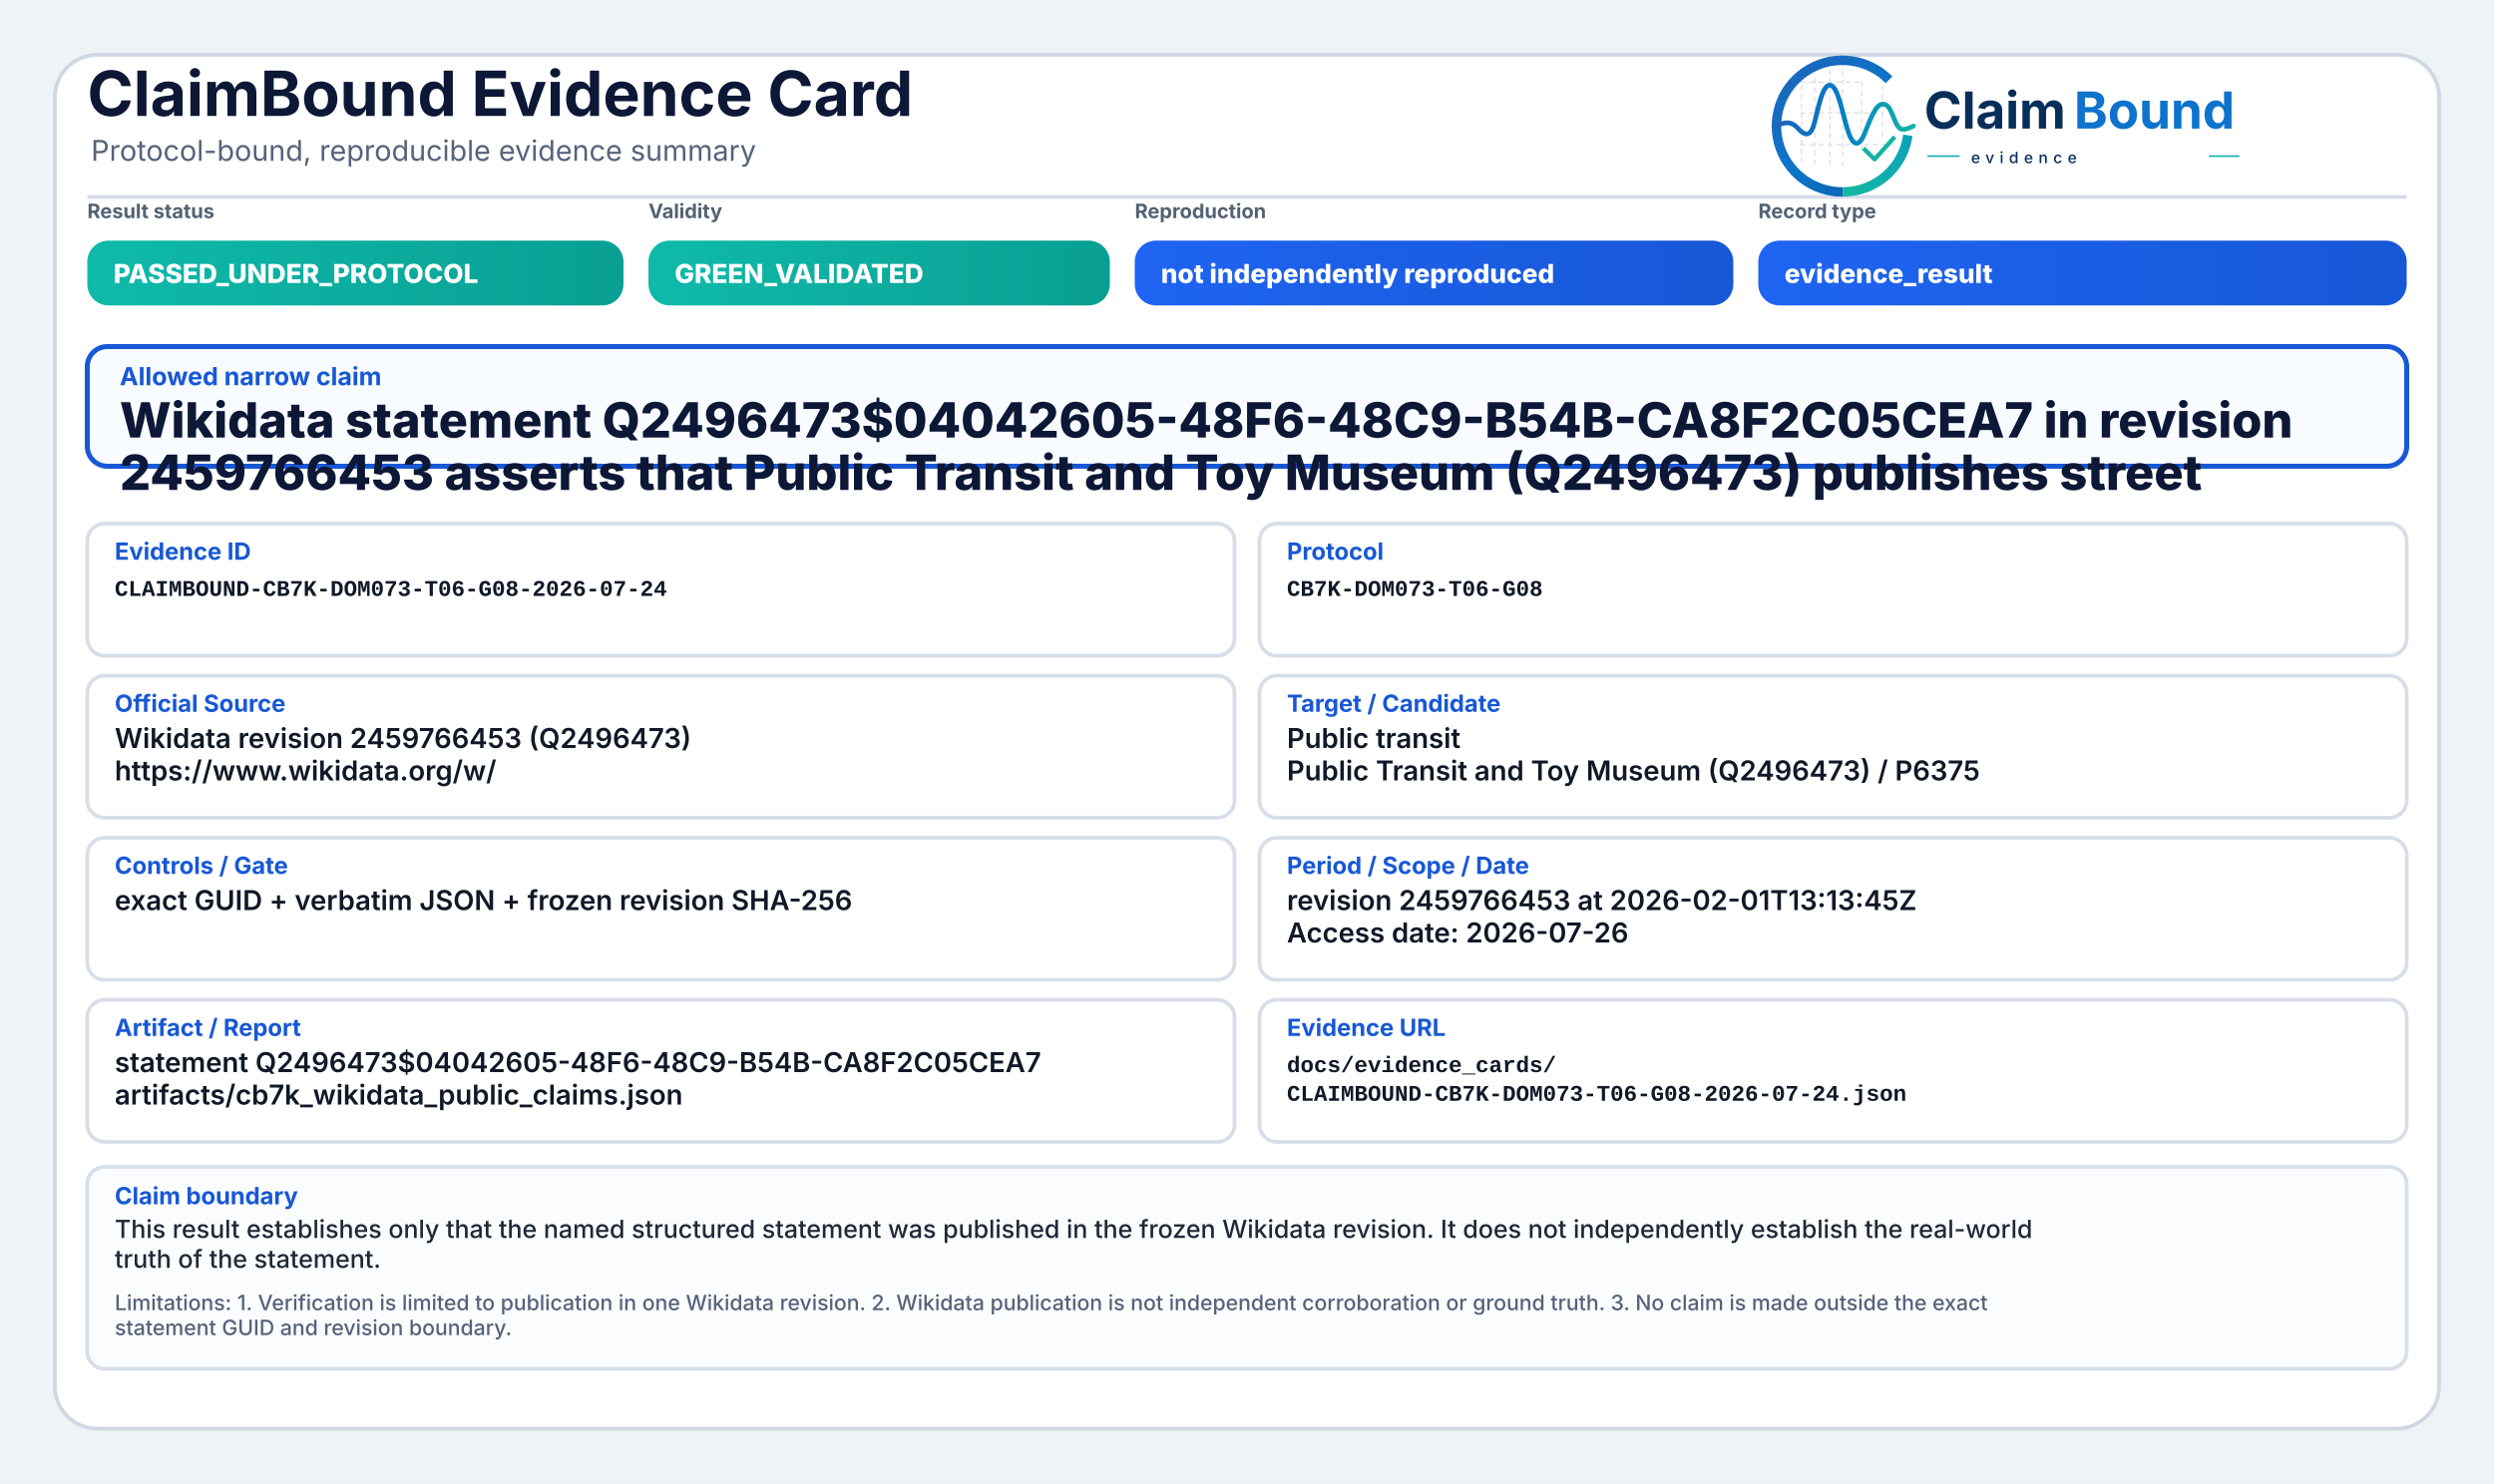
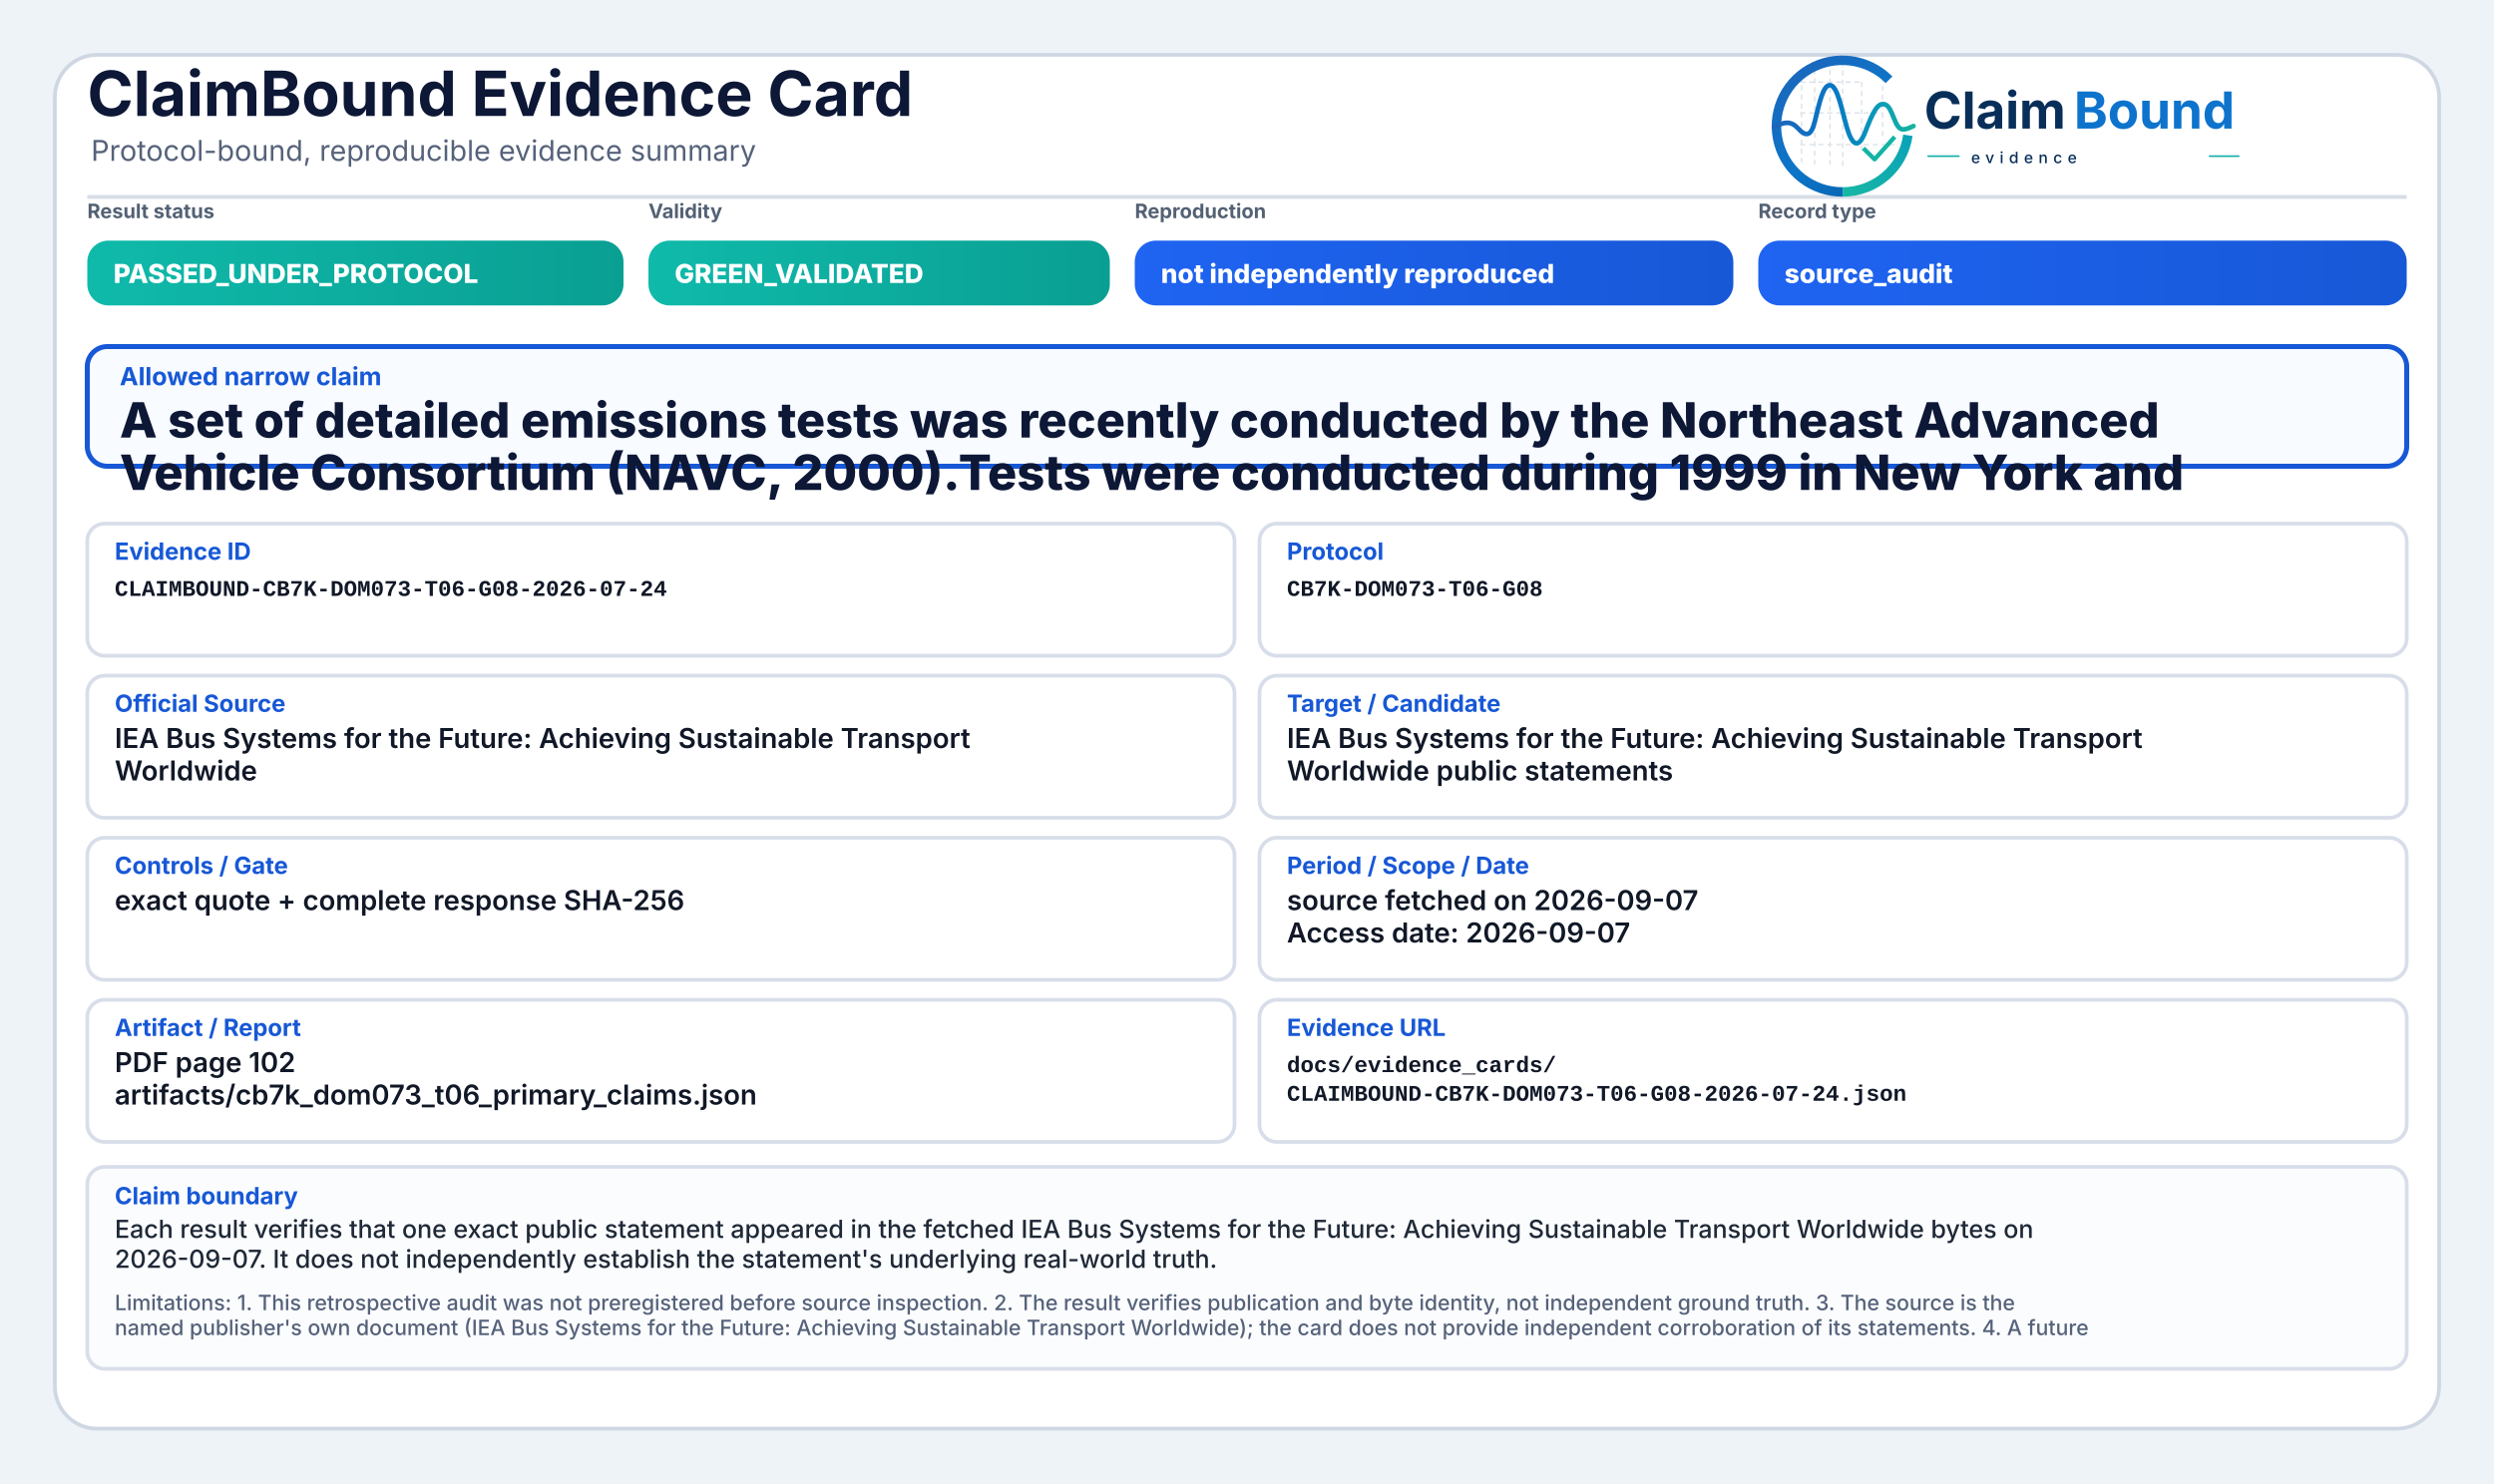
<svg xmlns="http://www.w3.org/2000/svg" width="2000" height="1190" viewBox="0 0 2000 1190" role="img" aria-label="ClaimBound Evidence Card">
  <defs>
    <linearGradient id="greenGrad" x1="0" y1="0" x2="1" y2="0">
      <stop offset="0%" stop-color="#0fbaaa" />
      <stop offset="100%" stop-color="#0a9f93" />
    </linearGradient>
    <linearGradient id="yellowGrad" x1="0" y1="0" x2="1" y2="0">
      <stop offset="0%" stop-color="#fbbf24" />
      <stop offset="100%" stop-color="#d97706" />
    </linearGradient>
    <linearGradient id="amberGrad" x1="0" y1="0" x2="1" y2="0">
      <stop offset="0%" stop-color="#f97316" />
      <stop offset="100%" stop-color="#c2410c" />
    </linearGradient>
    <linearGradient id="redGrad" x1="0" y1="0" x2="1" y2="0">
      <stop offset="0%" stop-color="#ef4444" />
      <stop offset="100%" stop-color="#b91c1c" />
    </linearGradient>
    <linearGradient id="grayGrad" x1="0" y1="0" x2="1" y2="0">
      <stop offset="0%" stop-color="#64748b" />
      <stop offset="100%" stop-color="#475569" />
    </linearGradient>
    <linearGradient id="blueGrad" x1="0" y1="0" x2="1" y2="0">
      <stop offset="0%" stop-color="#1f64f2" />
      <stop offset="100%" stop-color="#1758d6" />
    </linearGradient>
    <linearGradient id="logoRingBlue" x1="73" y1="453" x2="348" y2="793" gradientUnits="userSpaceOnUse">
      <stop offset="0" stop-color="#1E64BA" />
      <stop offset="0.55" stop-color="#0C75C8" />
      <stop offset="1" stop-color="#0A5FAB" />
    </linearGradient>
    <linearGradient id="logoRingTeal" x1="221" y1="792" x2="403" y2="594" gradientUnits="userSpaceOnUse">
      <stop offset="0" stop-color="#18B7A3" />
      <stop offset="1" stop-color="#089EBC" />
    </linearGradient>
    <linearGradient id="logoSignalGradient" x1="61" y1="628" x2="404" y2="628" gradientUnits="userSpaceOnUse">
      <stop offset="0" stop-color="#1E64BA" />
      <stop offset="0.43" stop-color="#0877C4" />
      <stop offset="0.72" stop-color="#0A97BB" />
      <stop offset="1" stop-color="#14B69E" />
    </linearGradient>
  </defs>
  <rect x="0" y="0" width="2000" height="1190" fill="#eef3f8" />
  <rect x="44" y="44" width="1912" height="1102" rx="34" fill="#ffffff" stroke="#cfd7e3" stroke-width="3" />
  <path d="M70 158 H1930" stroke="#d7dde7" stroke-width="3" />
  <text x="70" y="93" font-family="Inter, Segoe UI, Arial, sans-serif" font-size="50" font-weight="750" fill="#0d1736">ClaimBound Evidence Card</text>
  <text x="73" y="129" font-family="Inter, Segoe UI, Arial, sans-serif" font-size="23" font-weight="400" fill="#55627a">Protocol-bound, reproducible evidence summary</text>
  <g aria-label="ClaimBound evidence logo" transform="translate(1415,52) scale(0.33) translate(-40,-478)">
    <g stroke-linecap="butt" stroke-linejoin="round">
      <g stroke="#CBD3DC" stroke-width="3.2" stroke-linecap="round" stroke-dasharray="10 12" opacity="0.72">
        <path d="M130 507V714" />
        <path d="M162 490V719" />
        <path d="M199 491V719" />
        <path d="M230 471V726" />
        <path d="M276 521V690" />
        <path d="M327 508V650" />
        <path d="M128 520H277" />
        <path d="M128 595H327" />
        <path d="M128 672H355" />
      </g>
      <path d="M342.6 514.3A160 160 0 1 0 230 787" fill="none" stroke="url(#logoRingBlue)" stroke-width="23" />
      <path d="M230 787A160 160 0 0 0 388.4 649.3" fill="none" stroke="url(#logoRingTeal)" stroke-width="23" />
      <path d="M63 629.5C87 616.4 104.3 613.6 121.2 632.2C140.7 653.8 153.4 651.6 162.1 616.2C173.8 568.5 182.5 527.5 198.9 527.5C217.5 527.5 228.4 590.6 240.3 630.8C253.4 675.4 268.6 682.8 284.6 641.5C303.5 592.9 315.2 567.6 333.7 574.7C352.6 582 355.7 635.1 376.6 634.9C386.2 634.8 394 630.4 402 626.8" fill="none" stroke="url(#logoSignalGradient)" stroke-width="11.5" stroke-linecap="round" />
      <path d="M284 684.5L307.5 707.7L353 657" fill="none" stroke="#12B4A4" stroke-width="10.5" stroke-linecap="square" />
    </g>
    <text x="428" y="633" font-family="Inter, Segoe UI, Arial, sans-serif" font-size="124" font-weight="750" fill="#082F59" text-rendering="geometricPrecision">Claim</text>
    <text x="792" y="633" font-family="Inter, Segoe UI, Arial, sans-serif" font-size="124" font-weight="750" fill="#0E73CC" text-rendering="geometricPrecision">Bound</text>
    <line x1="436" y1="700" x2="514" y2="700" stroke="#11AFA9" stroke-width="4" />
    <text x="542" y="717" font-family="Inter, Segoe UI, Arial, sans-serif" font-size="38" font-weight="500" letter-spacing="13" fill="#082F59">evidence</text>
    <line x1="1120" y1="700" x2="1194" y2="700" stroke="#11AFA9" stroke-width="4" />
  </g>
  <text x="70" y="175" font-family="Inter, Segoe UI, Arial, sans-serif" font-size="16" font-weight="650" fill="#536174">Result status</text>
  <rect x="70" y="193" width="430" height="52" rx="17" fill="url(#greenGrad)" />
  <text x="91" y="227" font-family="Inter, Segoe UI, Arial, sans-serif" font-size="21" font-weight="800" fill="#ffffff">PASSED_UNDER_PROTOCOL</text>
  <text x="520" y="175" font-family="Inter, Segoe UI, Arial, sans-serif" font-size="16" font-weight="650" fill="#536174">Validity</text>
  <rect x="520" y="193" width="370" height="52" rx="17" fill="url(#greenGrad)" />
  <text x="541" y="227" font-family="Inter, Segoe UI, Arial, sans-serif" font-size="21" font-weight="800" fill="#ffffff">GREEN_VALIDATED</text>
  <text x="910" y="175" font-family="Inter, Segoe UI, Arial, sans-serif" font-size="16" font-weight="650" fill="#536174">Reproduction</text>
  <rect x="910" y="193" width="480" height="52" rx="17" fill="url(#blueGrad)" />
  <text x="931" y="227" font-family="Inter, Segoe UI, Arial, sans-serif" font-size="21" font-weight="800" fill="#ffffff">not independently reproduced</text>
  <text x="1410" y="175" font-family="Inter, Segoe UI, Arial, sans-serif" font-size="16" font-weight="650" fill="#536174">Record type</text>
  <rect x="1410" y="193" width="520" height="52" rx="17" fill="url(#blueGrad)" />
-   <text x="1431" y="227" font-family="Inter, Segoe UI, Arial, sans-serif" font-size="21" font-weight="800" fill="#ffffff">evidence_result</text>
+   <text x="1431" y="227" font-family="Inter, Segoe UI, Arial, sans-serif" font-size="21" font-weight="800" fill="#ffffff">source_audit</text>
  <rect x="70" y="278" width="1860" height="96" rx="16" fill="#f8fbff" stroke="#1758d6" stroke-width="4" />
  <text x="96" y="309" font-family="Inter, Segoe UI, Arial, sans-serif" font-size="20" font-weight="750" fill="#1758d6">Allowed narrow claim</text>
-   <text x="96" y="351" font-family="Inter, Segoe UI, Arial, sans-serif" font-size="39" font-weight="800" fill="#0d1736">Wikidata statement Q2496473$04042605-48F6-48C9-B54B-CA8F2C05CEA7 in revision</text>
-   <text x="96" y="393" font-family="Inter, Segoe UI, Arial, sans-serif" font-size="39" font-weight="800" fill="#0d1736">2459766453 asserts that Public Transit and Toy Museum (Q2496473) publishes street</text>
+   <text x="96" y="351" font-family="Inter, Segoe UI, Arial, sans-serif" font-size="39" font-weight="800" fill="#0d1736">A set of detailed emissions tests was recently conducted by the Northeast Advanced</text>
+   <text x="96" y="393" font-family="Inter, Segoe UI, Arial, sans-serif" font-size="39" font-weight="800" fill="#0d1736">Vehicle Consortium (NAVC, 2000).Tests were conducted during 1999 in New York and</text>
  <rect x="70" y="420" width="920" height="106" rx="14" fill="#ffffff" stroke="#d8dee9" stroke-width="3" />
  <text x="92" y="449" font-family="Inter, Segoe UI, Arial, sans-serif" font-size="19" font-weight="750" fill="#1758d6">Evidence ID</text>
  <text x="92" y="478" font-family="SFMono-Regular, Consolas, Liberation Mono, monospace" font-size="18" font-weight="600" fill="#111827">CLAIMBOUND-CB7K-DOM073-T06-G08-2026-07-24</text>
  <rect x="1010" y="420" width="920" height="106" rx="14" fill="#ffffff" stroke="#d8dee9" stroke-width="3" />
  <text x="1032" y="449" font-family="Inter, Segoe UI, Arial, sans-serif" font-size="19" font-weight="750" fill="#1758d6">Protocol</text>
  <text x="1032" y="478" font-family="SFMono-Regular, Consolas, Liberation Mono, monospace" font-size="18" font-weight="600" fill="#111827">CB7K-DOM073-T06-G08</text>
  <rect x="70" y="542" width="920" height="114" rx="14" fill="#ffffff" stroke="#d8dee9" stroke-width="3" />
  <text x="92" y="571" font-family="Inter, Segoe UI, Arial, sans-serif" font-size="19" font-weight="750" fill="#1758d6">Official Source</text>
-   <text x="92" y="600" font-family="Inter, Segoe UI, Arial, sans-serif" font-size="22" font-weight="600" fill="#111827">Wikidata revision 2459766453 (Q2496473)</text>
-   <text x="92" y="626" font-family="Inter, Segoe UI, Arial, sans-serif" font-size="22" font-weight="600" fill="#111827">https://www.wikidata.org/w/</text>
+   <text x="92" y="600" font-family="Inter, Segoe UI, Arial, sans-serif" font-size="22" font-weight="600" fill="#111827">IEA Bus Systems for the Future: Achieving Sustainable Transport</text>
+   <text x="92" y="626" font-family="Inter, Segoe UI, Arial, sans-serif" font-size="22" font-weight="600" fill="#111827">Worldwide</text>
  <rect x="1010" y="542" width="920" height="114" rx="14" fill="#ffffff" stroke="#d8dee9" stroke-width="3" />
  <text x="1032" y="571" font-family="Inter, Segoe UI, Arial, sans-serif" font-size="19" font-weight="750" fill="#1758d6">Target / Candidate</text>
-   <text x="1032" y="600" font-family="Inter, Segoe UI, Arial, sans-serif" font-size="22" font-weight="600" fill="#111827">Public transit</text>
-   <text x="1032" y="626" font-family="Inter, Segoe UI, Arial, sans-serif" font-size="22" font-weight="600" fill="#111827">Public Transit and Toy Museum (Q2496473) / P6375</text>
+   <text x="1032" y="600" font-family="Inter, Segoe UI, Arial, sans-serif" font-size="22" font-weight="600" fill="#111827">IEA Bus Systems for the Future: Achieving Sustainable Transport</text>
+   <text x="1032" y="626" font-family="Inter, Segoe UI, Arial, sans-serif" font-size="22" font-weight="600" fill="#111827">Worldwide public statements</text>
  <rect x="70" y="672" width="920" height="114" rx="14" fill="#ffffff" stroke="#d8dee9" stroke-width="3" />
  <text x="92" y="701" font-family="Inter, Segoe UI, Arial, sans-serif" font-size="19" font-weight="750" fill="#1758d6">Controls / Gate</text>
-   <text x="92" y="730" font-family="Inter, Segoe UI, Arial, sans-serif" font-size="22" font-weight="600" fill="#111827">exact GUID + verbatim JSON + frozen revision SHA-256</text>
+   <text x="92" y="730" font-family="Inter, Segoe UI, Arial, sans-serif" font-size="22" font-weight="600" fill="#111827">exact quote + complete response SHA-256</text>
  <rect x="1010" y="672" width="920" height="114" rx="14" fill="#ffffff" stroke="#d8dee9" stroke-width="3" />
  <text x="1032" y="701" font-family="Inter, Segoe UI, Arial, sans-serif" font-size="19" font-weight="750" fill="#1758d6">Period / Scope / Date</text>
-   <text x="1032" y="730" font-family="Inter, Segoe UI, Arial, sans-serif" font-size="22" font-weight="600" fill="#111827">revision 2459766453 at 2026-02-01T13:13:45Z</text>
-   <text x="1032" y="756" font-family="Inter, Segoe UI, Arial, sans-serif" font-size="22" font-weight="600" fill="#111827">Access date: 2026-07-26</text>
+   <text x="1032" y="730" font-family="Inter, Segoe UI, Arial, sans-serif" font-size="22" font-weight="600" fill="#111827">source fetched on 2026-09-07</text>
+   <text x="1032" y="756" font-family="Inter, Segoe UI, Arial, sans-serif" font-size="22" font-weight="600" fill="#111827">Access date: 2026-09-07</text>
  <rect x="70" y="802" width="920" height="114" rx="14" fill="#ffffff" stroke="#d8dee9" stroke-width="3" />
  <text x="92" y="831" font-family="Inter, Segoe UI, Arial, sans-serif" font-size="19" font-weight="750" fill="#1758d6">Artifact / Report</text>
-   <text x="92" y="860" font-family="Inter, Segoe UI, Arial, sans-serif" font-size="22" font-weight="600" fill="#111827">statement Q2496473$04042605-48F6-48C9-B54B-CA8F2C05CEA7</text>
-   <text x="92" y="886" font-family="Inter, Segoe UI, Arial, sans-serif" font-size="22" font-weight="600" fill="#111827">artifacts/cb7k_wikidata_public_claims.json</text>
+   <text x="92" y="860" font-family="Inter, Segoe UI, Arial, sans-serif" font-size="22" font-weight="600" fill="#111827">PDF page 102</text>
+   <text x="92" y="886" font-family="Inter, Segoe UI, Arial, sans-serif" font-size="22" font-weight="600" fill="#111827">artifacts/cb7k_dom073_t06_primary_claims.json</text>
  <rect x="1010" y="802" width="920" height="114" rx="14" fill="#ffffff" stroke="#d8dee9" stroke-width="3" />
  <text x="1032" y="831" font-family="Inter, Segoe UI, Arial, sans-serif" font-size="19" font-weight="750" fill="#1758d6">Evidence URL</text>
  <text x="1032" y="860" font-family="SFMono-Regular, Consolas, Liberation Mono, monospace" font-size="18" font-weight="600" fill="#111827">docs/evidence_cards/</text>
  <text x="1032" y="883" font-family="SFMono-Regular, Consolas, Liberation Mono, monospace" font-size="18" font-weight="600" fill="#111827">CLAIMBOUND-CB7K-DOM073-T06-G08-2026-07-24.json</text>
  <rect x="70" y="936" width="1860" height="162" rx="14" fill="#fbfcfe" stroke="#d8dee9" stroke-width="3" />
  <text x="92" y="966" font-family="Inter, Segoe UI, Arial, sans-serif" font-size="19" font-weight="750" fill="#1758d6">Claim boundary</text>
-   <text x="92" y="993" font-family="Inter, Segoe UI, Arial, sans-serif" font-size="20" font-weight="500" fill="#1f2937">This result establishes only that the named structured statement was published in the frozen Wikidata revision. It does not independently establish the real-world</text>
-   <text x="92" y="1017" font-family="Inter, Segoe UI, Arial, sans-serif" font-size="20" font-weight="500" fill="#1f2937">truth of the statement.</text>
-   <text x="92" y="1051" font-family="Inter, Segoe UI, Arial, sans-serif" font-size="17" font-weight="500" fill="#55627a">Limitations: 1. Verification is limited to publication in one Wikidata revision. 2. Wikidata publication is not independent corroboration or ground truth. 3. No claim is made outside the exact</text>
-   <text x="92" y="1071" font-family="Inter, Segoe UI, Arial, sans-serif" font-size="17" font-weight="500" fill="#55627a">statement GUID and revision boundary.</text>
+   <text x="92" y="993" font-family="Inter, Segoe UI, Arial, sans-serif" font-size="20" font-weight="500" fill="#1f2937">Each result verifies that one exact public statement appeared in the fetched IEA Bus Systems for the Future: Achieving Sustainable Transport Worldwide bytes on</text>
+   <text x="92" y="1017" font-family="Inter, Segoe UI, Arial, sans-serif" font-size="20" font-weight="500" fill="#1f2937">2026-09-07. It does not independently establish the statement's underlying real-world truth.</text>
+   <text x="92" y="1051" font-family="Inter, Segoe UI, Arial, sans-serif" font-size="17" font-weight="500" fill="#55627a">Limitations: 1. This retrospective audit was not preregistered before source inspection. 2. The result verifies publication and byte identity, not independent ground truth. 3. The source is the</text>
+   <text x="92" y="1071" font-family="Inter, Segoe UI, Arial, sans-serif" font-size="17" font-weight="500" fill="#55627a">named publisher's own document (IEA Bus Systems for the Future: Achieving Sustainable Transport Worldwide); the card does not provide independent corroboration of its statements. 4. A future</text>
</svg>
